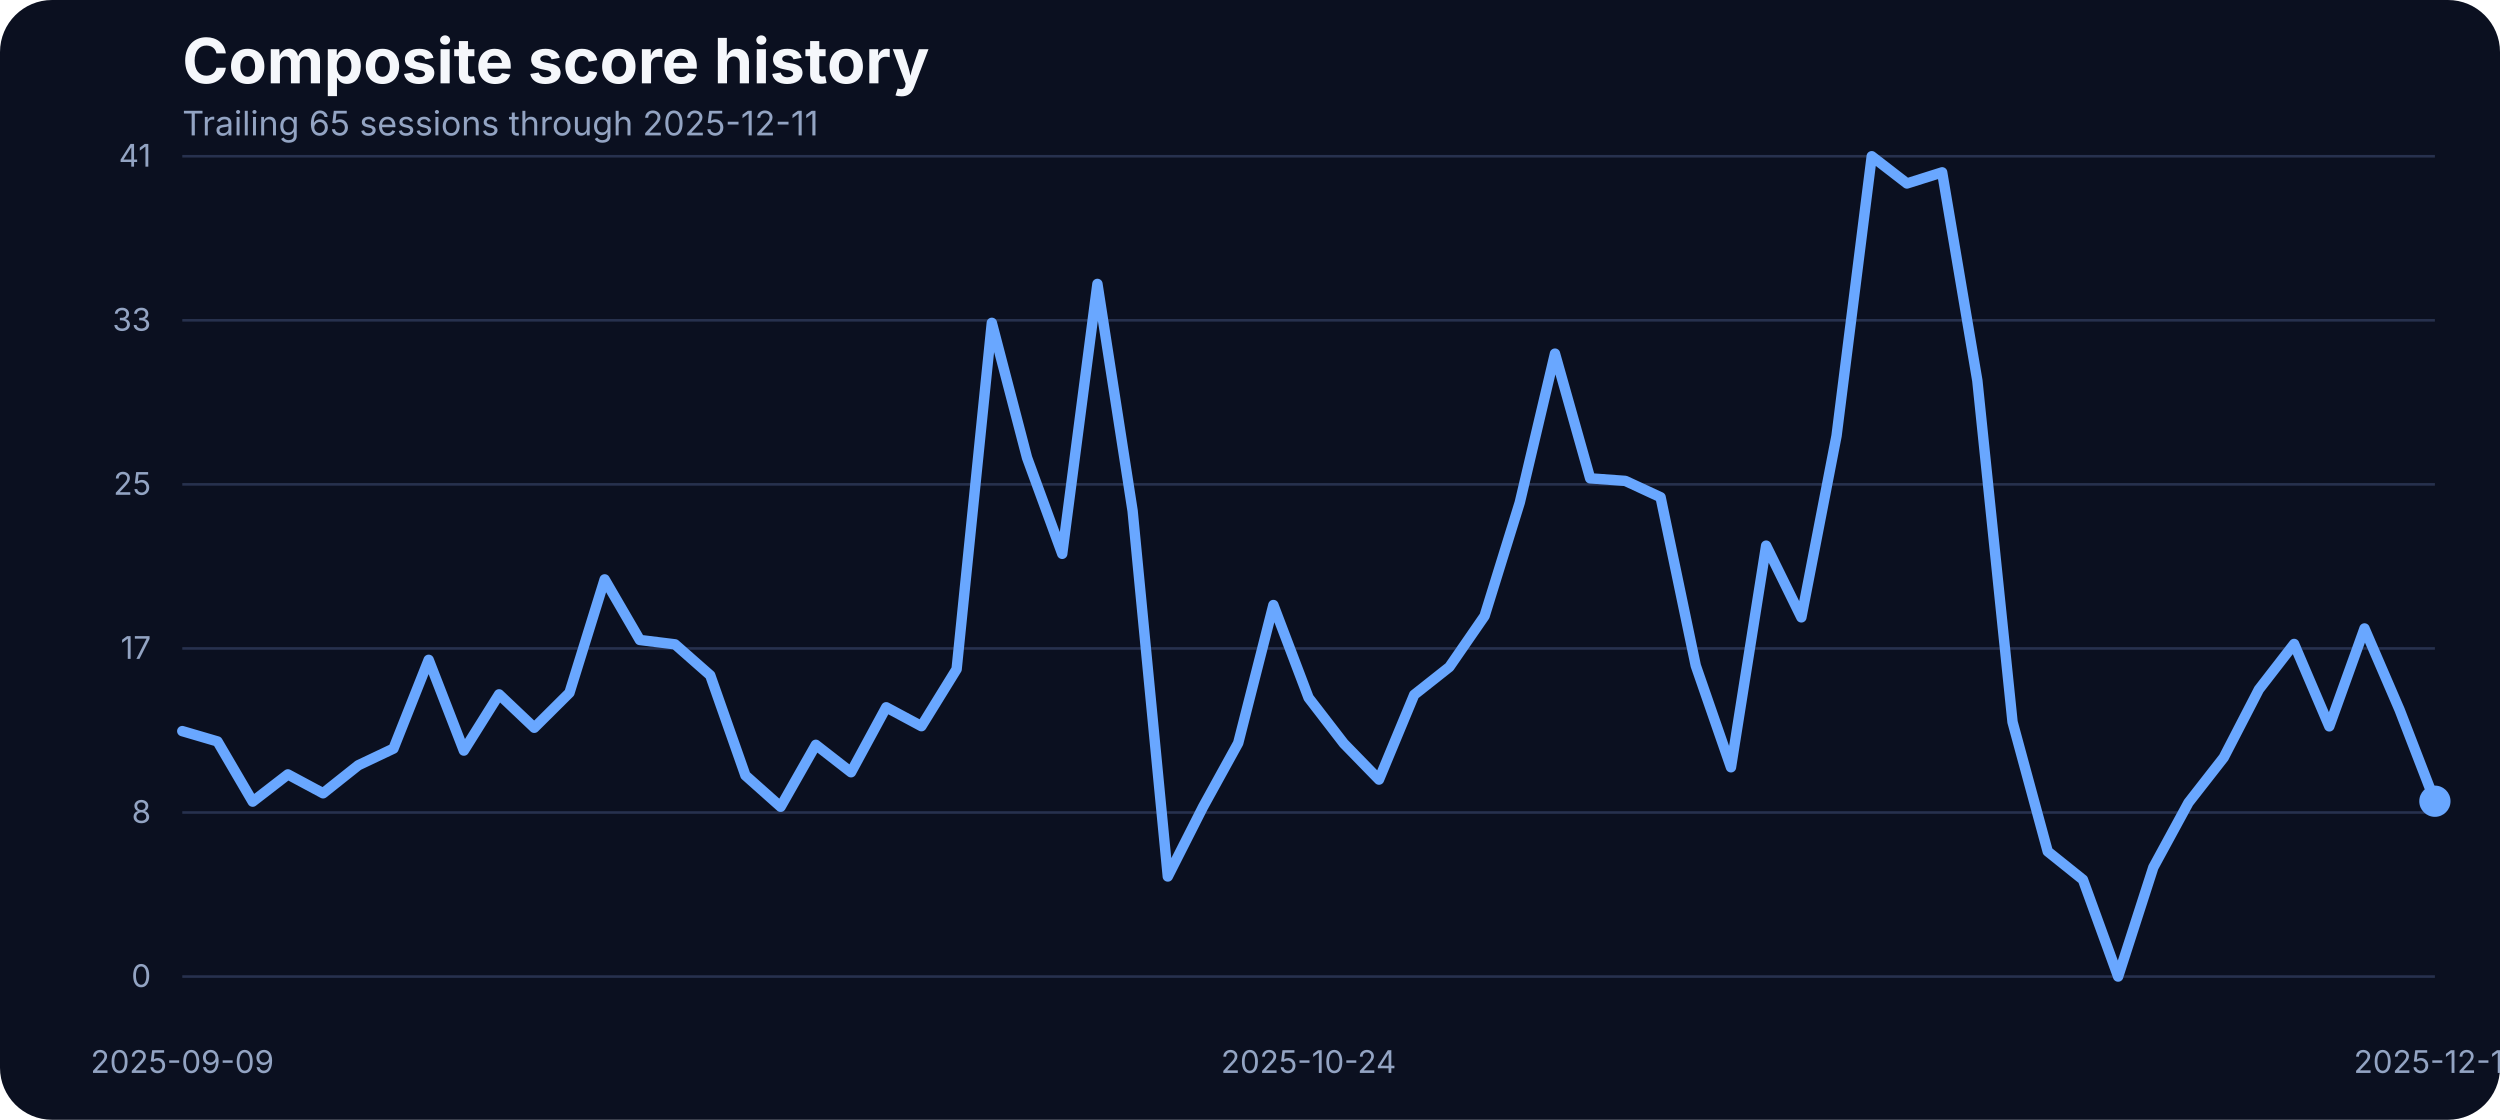
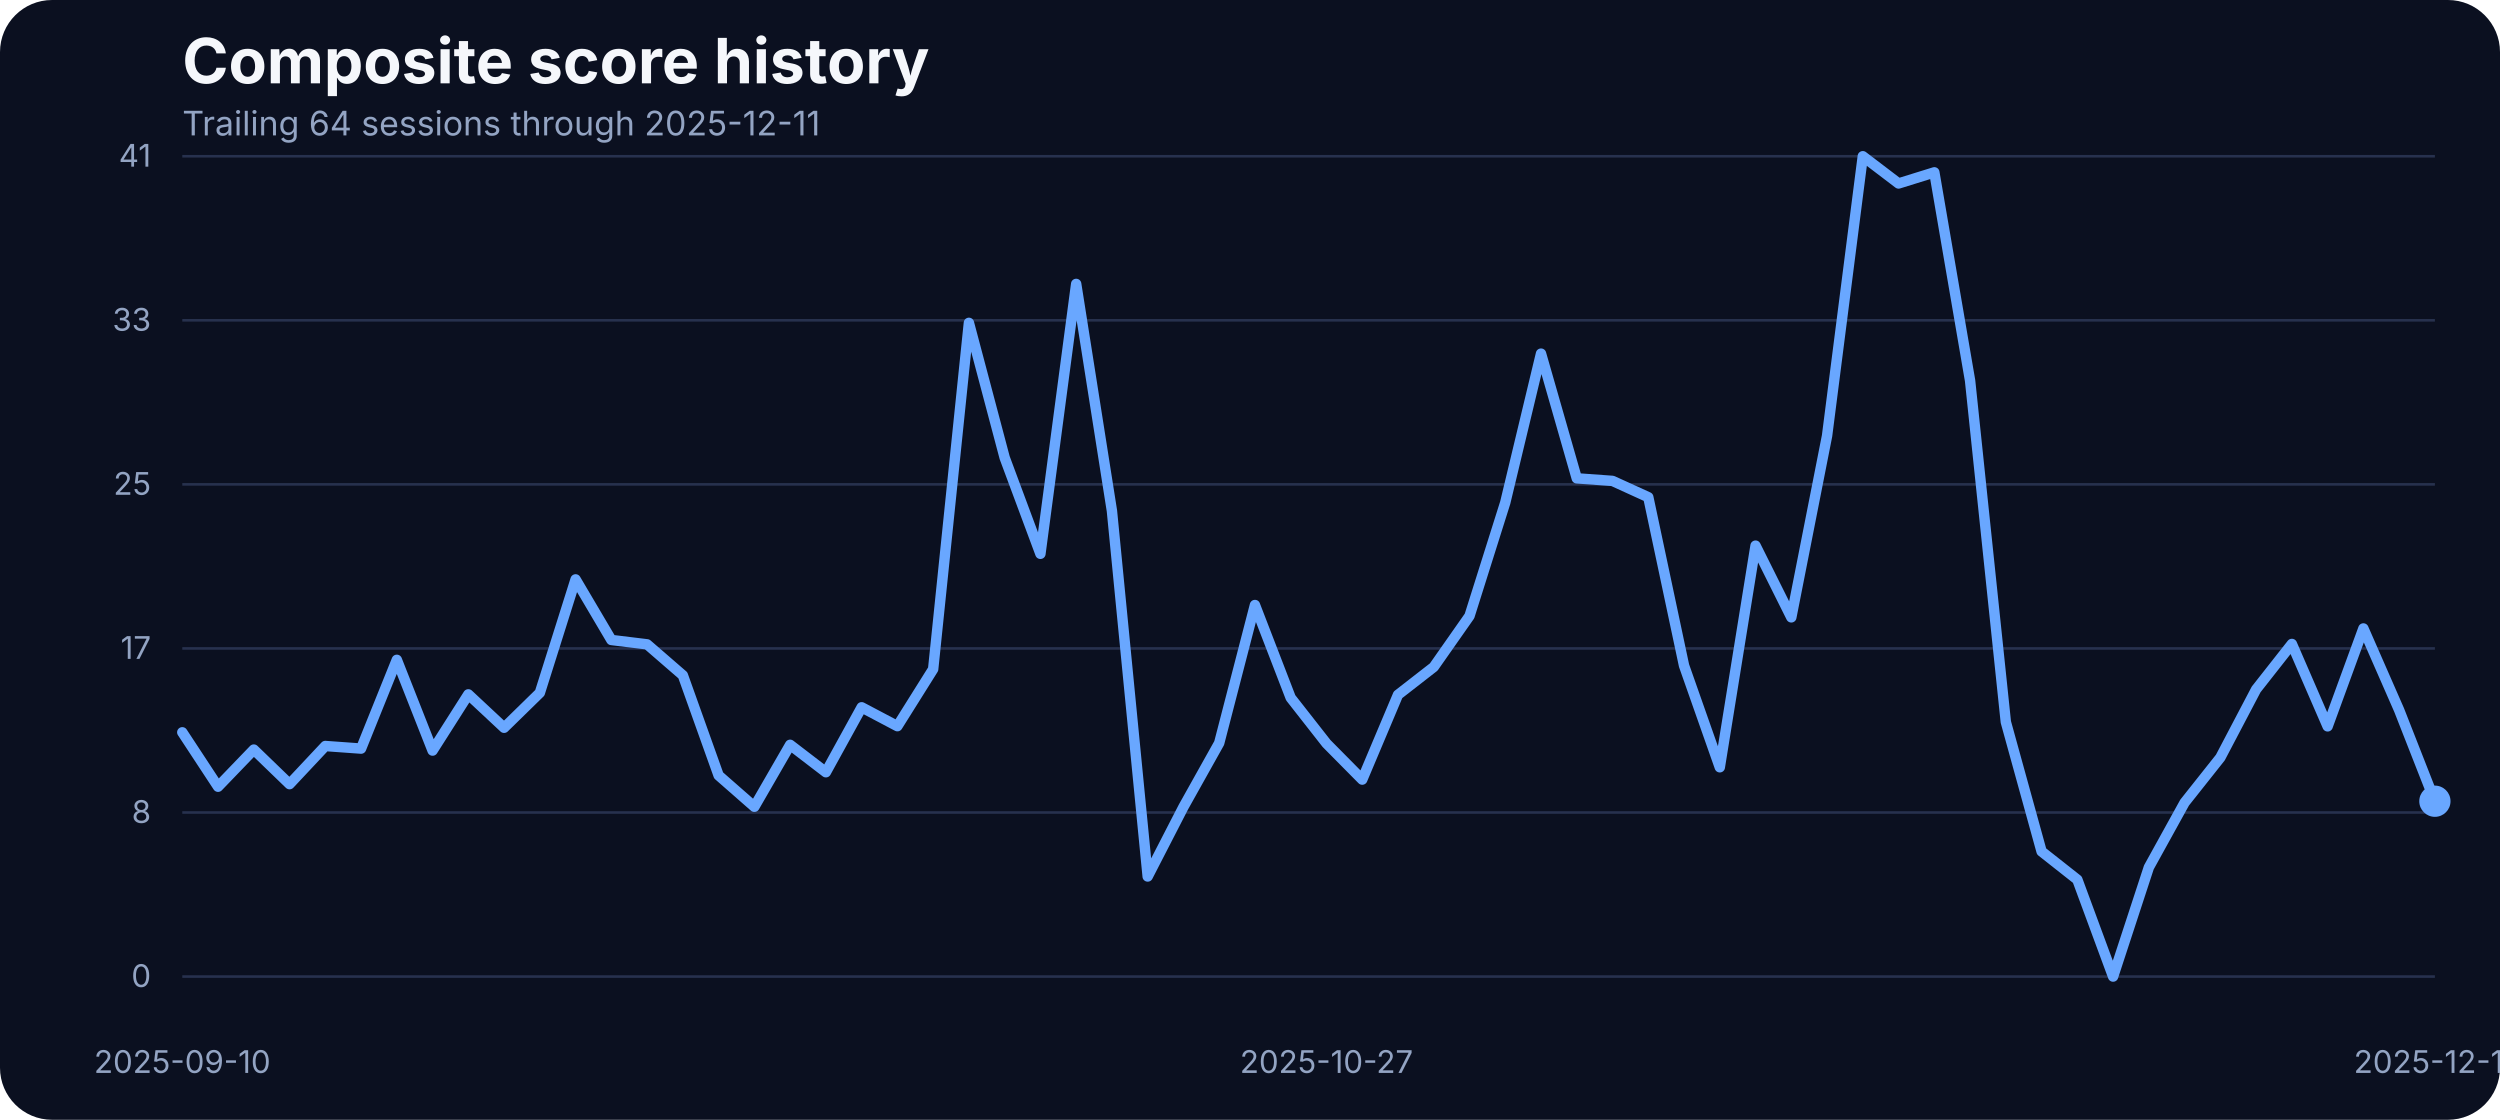
<svg xmlns="http://www.w3.org/2000/svg" width="960" height="430" viewBox="0 0 960 430" role="img" aria-label="Composite score history">
  <rect width="100%" height="100%" fill="#0b1020" rx="20" />
  <text x="70" y="32" fill="#f5f7fb" font-family="Inter, Arial, sans-serif" font-size="24" font-weight="700">Composite score history</text>
-   <text x="70" y="52" fill="#93a4c3" font-family="Inter, Arial, sans-serif" font-size="13">Trailing 65 sessions through 2025-12-11</text>
+   <text x="70" y="52" fill="#93a4c3" font-family="Inter, Arial, sans-serif" font-size="13">Trailing 64 sessions through 2025-12-11</text>
  <line x1="70" x2="935" y1="375.00" y2="375.00" stroke="#27314e" stroke-width="1" />
  <text x="58" y="379.00" text-anchor="end" fill="#93a4c3" font-family="Inter, Arial, sans-serif" font-size="12">0</text>
  <line x1="70" x2="935" y1="312.00" y2="312.00" stroke="#27314e" stroke-width="1" />
  <text x="58" y="316.00" text-anchor="end" fill="#93a4c3" font-family="Inter, Arial, sans-serif" font-size="12">8</text>
  <line x1="70" x2="935" y1="249.00" y2="249.00" stroke="#27314e" stroke-width="1" />
  <text x="58" y="253.00" text-anchor="end" fill="#93a4c3" font-family="Inter, Arial, sans-serif" font-size="12">17</text>
  <line x1="70" x2="935" y1="186.00" y2="186.00" stroke="#27314e" stroke-width="1" />
  <text x="58" y="190.00" text-anchor="end" fill="#93a4c3" font-family="Inter, Arial, sans-serif" font-size="12">25</text>
  <line x1="70" x2="935" y1="123.00" y2="123.00" stroke="#27314e" stroke-width="1" />
  <text x="58" y="127.00" text-anchor="end" fill="#93a4c3" font-family="Inter, Arial, sans-serif" font-size="12">33</text>
  <line x1="70" x2="935" y1="60.00" y2="60.00" stroke="#27314e" stroke-width="1" />
  <text x="58" y="64.00" text-anchor="end" fill="#93a4c3" font-family="Inter, Arial, sans-serif" font-size="12">41</text>
-   <text x="70.00" y="412" text-anchor="middle" fill="#93a4c3" font-family="Inter, Arial, sans-serif" font-size="12">2025-09-09</text>
-   <text x="502.50" y="412" text-anchor="middle" fill="#93a4c3" font-family="Inter, Arial, sans-serif" font-size="12">2025-10-24</text>
+   <text x="70.00" y="412" text-anchor="middle" fill="#93a4c3" font-family="Inter, Arial, sans-serif" font-size="12">2025-09-10</text>
+   <text x="509.37" y="412" text-anchor="middle" fill="#93a4c3" font-family="Inter, Arial, sans-serif" font-size="12">2025-10-27</text>
  <text x="935.00" y="412" text-anchor="middle" fill="#93a4c3" font-family="Inter, Arial, sans-serif" font-size="12">2025-12-11</text>
-   <path d="M 70.00 280.75 L 83.52 284.72 L 97.03 307.82 L 110.55 297.37 L 124.06 304.62 L 137.58 293.87 L 151.09 287.46 L 164.61 253.38 L 178.12 288.22 L 191.64 266.64 L 205.16 279.46 L 218.67 266.03 L 232.19 222.49 L 245.70 245.75 L 259.22 247.43 L 272.73 259.32 L 286.25 297.76 L 299.77 309.80 L 313.28 286.01 L 326.80 296.54 L 340.31 271.60 L 353.83 278.85 L 367.34 256.96 L 380.86 123.98 L 394.38 175.75 L 407.89 212.66 L 421.41 109.03 L 434.92 196.19 L 448.44 336.57 L 461.95 309.88 L 475.47 285.33 L 488.98 232.33 L 502.50 267.94 L 516.02 285.48 L 529.53 299.36 L 543.05 266.80 L 556.56 256.12 L 570.08 236.53 L 583.59 192.98 L 597.11 135.80 L 610.62 183.68 L 624.14 184.67 L 637.66 190.93 L 651.17 255.59 L 664.69 294.63 L 678.20 209.53 L 691.72 237.06 L 705.23 167.36 L 718.75 60.00 L 732.27 70.45 L 745.78 66.18 L 759.30 146.17 L 772.81 277.24 L 786.33 326.96 L 799.84 337.79 L 813.36 375.00 L 826.88 333.06 L 840.39 308.20 L 853.91 290.89 L 867.42 264.74 L 880.94 247.28 L 894.45 278.92 L 907.97 241.33 L 921.48 272.67 L 935.00 307.67" fill="none" stroke="#69a7ff" stroke-width="4" stroke-linecap="round" stroke-linejoin="round" />
+   <path d="M 70.00 281.21 L 83.73 302.10 L 97.46 287.84 L 111.19 301.11 L 124.92 286.47 L 138.65 287.46 L 152.38 253.38 L 166.11 288.22 L 179.84 266.64 L 193.57 279.46 L 207.30 266.03 L 221.03 222.49 L 234.76 245.75 L 248.49 247.43 L 262.22 259.32 L 275.95 297.76 L 289.68 309.80 L 303.41 286.01 L 317.14 296.54 L 330.87 271.60 L 344.60 278.85 L 358.33 256.96 L 372.06 123.98 L 385.79 175.75 L 399.52 212.66 L 413.25 109.03 L 426.98 196.19 L 440.71 336.57 L 454.44 309.88 L 468.17 285.33 L 481.90 232.33 L 495.63 267.94 L 509.37 285.48 L 523.10 299.36 L 536.83 266.80 L 550.56 256.12 L 564.29 236.53 L 578.02 192.98 L 591.75 135.80 L 605.48 183.68 L 619.21 184.67 L 632.94 190.93 L 646.67 255.59 L 660.40 294.63 L 674.13 209.53 L 687.86 237.06 L 701.59 167.36 L 715.32 60.00 L 729.05 70.45 L 742.78 66.18 L 756.51 146.17 L 770.24 277.24 L 783.97 326.96 L 797.70 337.79 L 811.43 375.00 L 825.16 333.06 L 838.89 308.20 L 852.62 290.89 L 866.35 264.74 L 880.08 247.28 L 893.81 278.92 L 907.54 241.33 L 921.27 272.67 L 935.00 307.67" fill="none" stroke="#69a7ff" stroke-width="4" stroke-linecap="round" stroke-linejoin="round" />
  <circle cx="935.00" cy="307.67" r="6" fill="#69a7ff" />
</svg>
